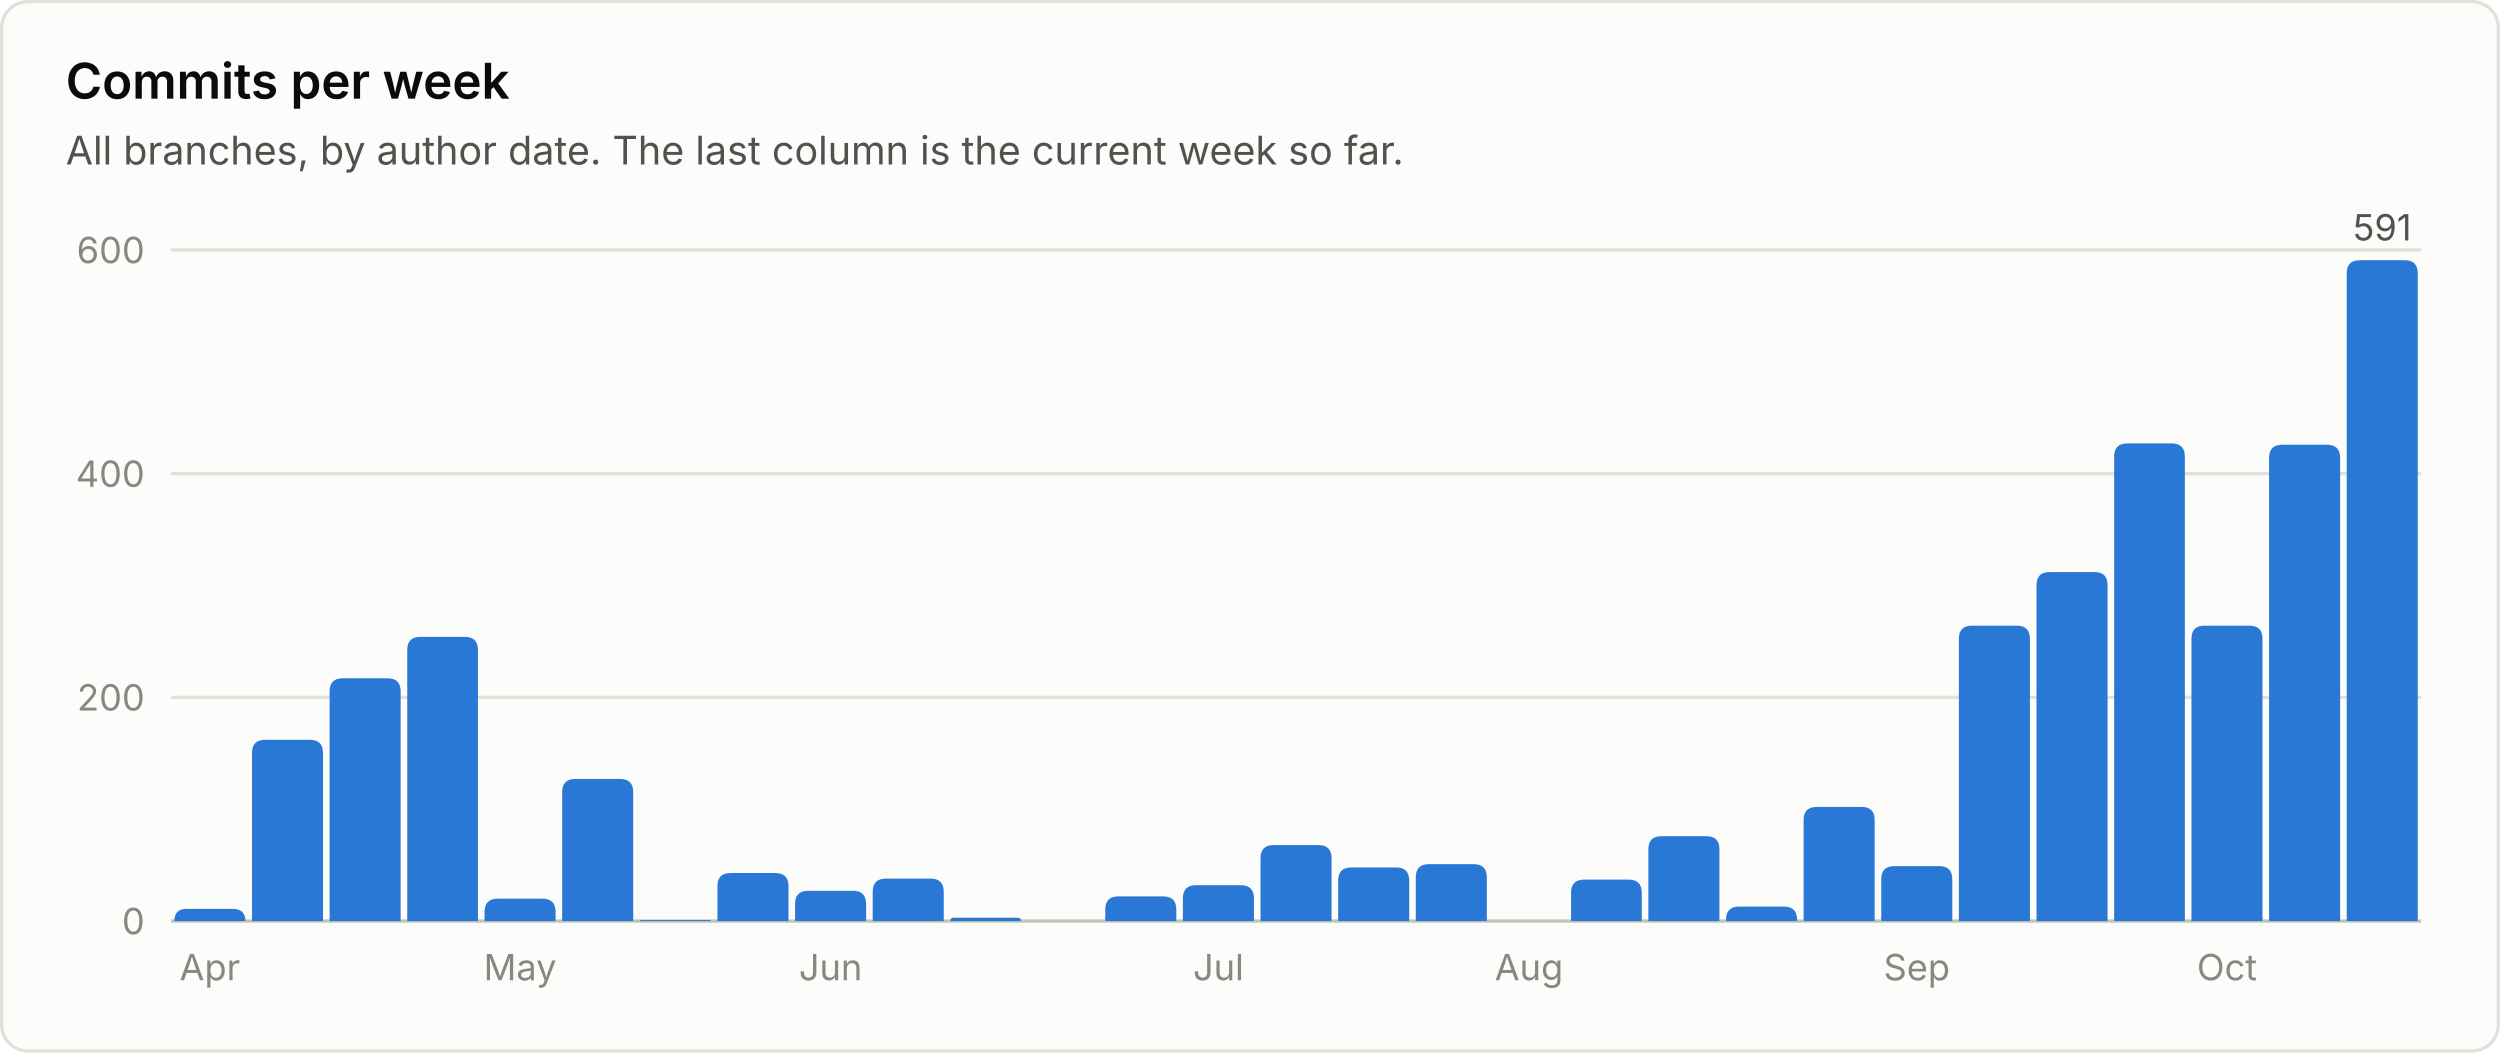
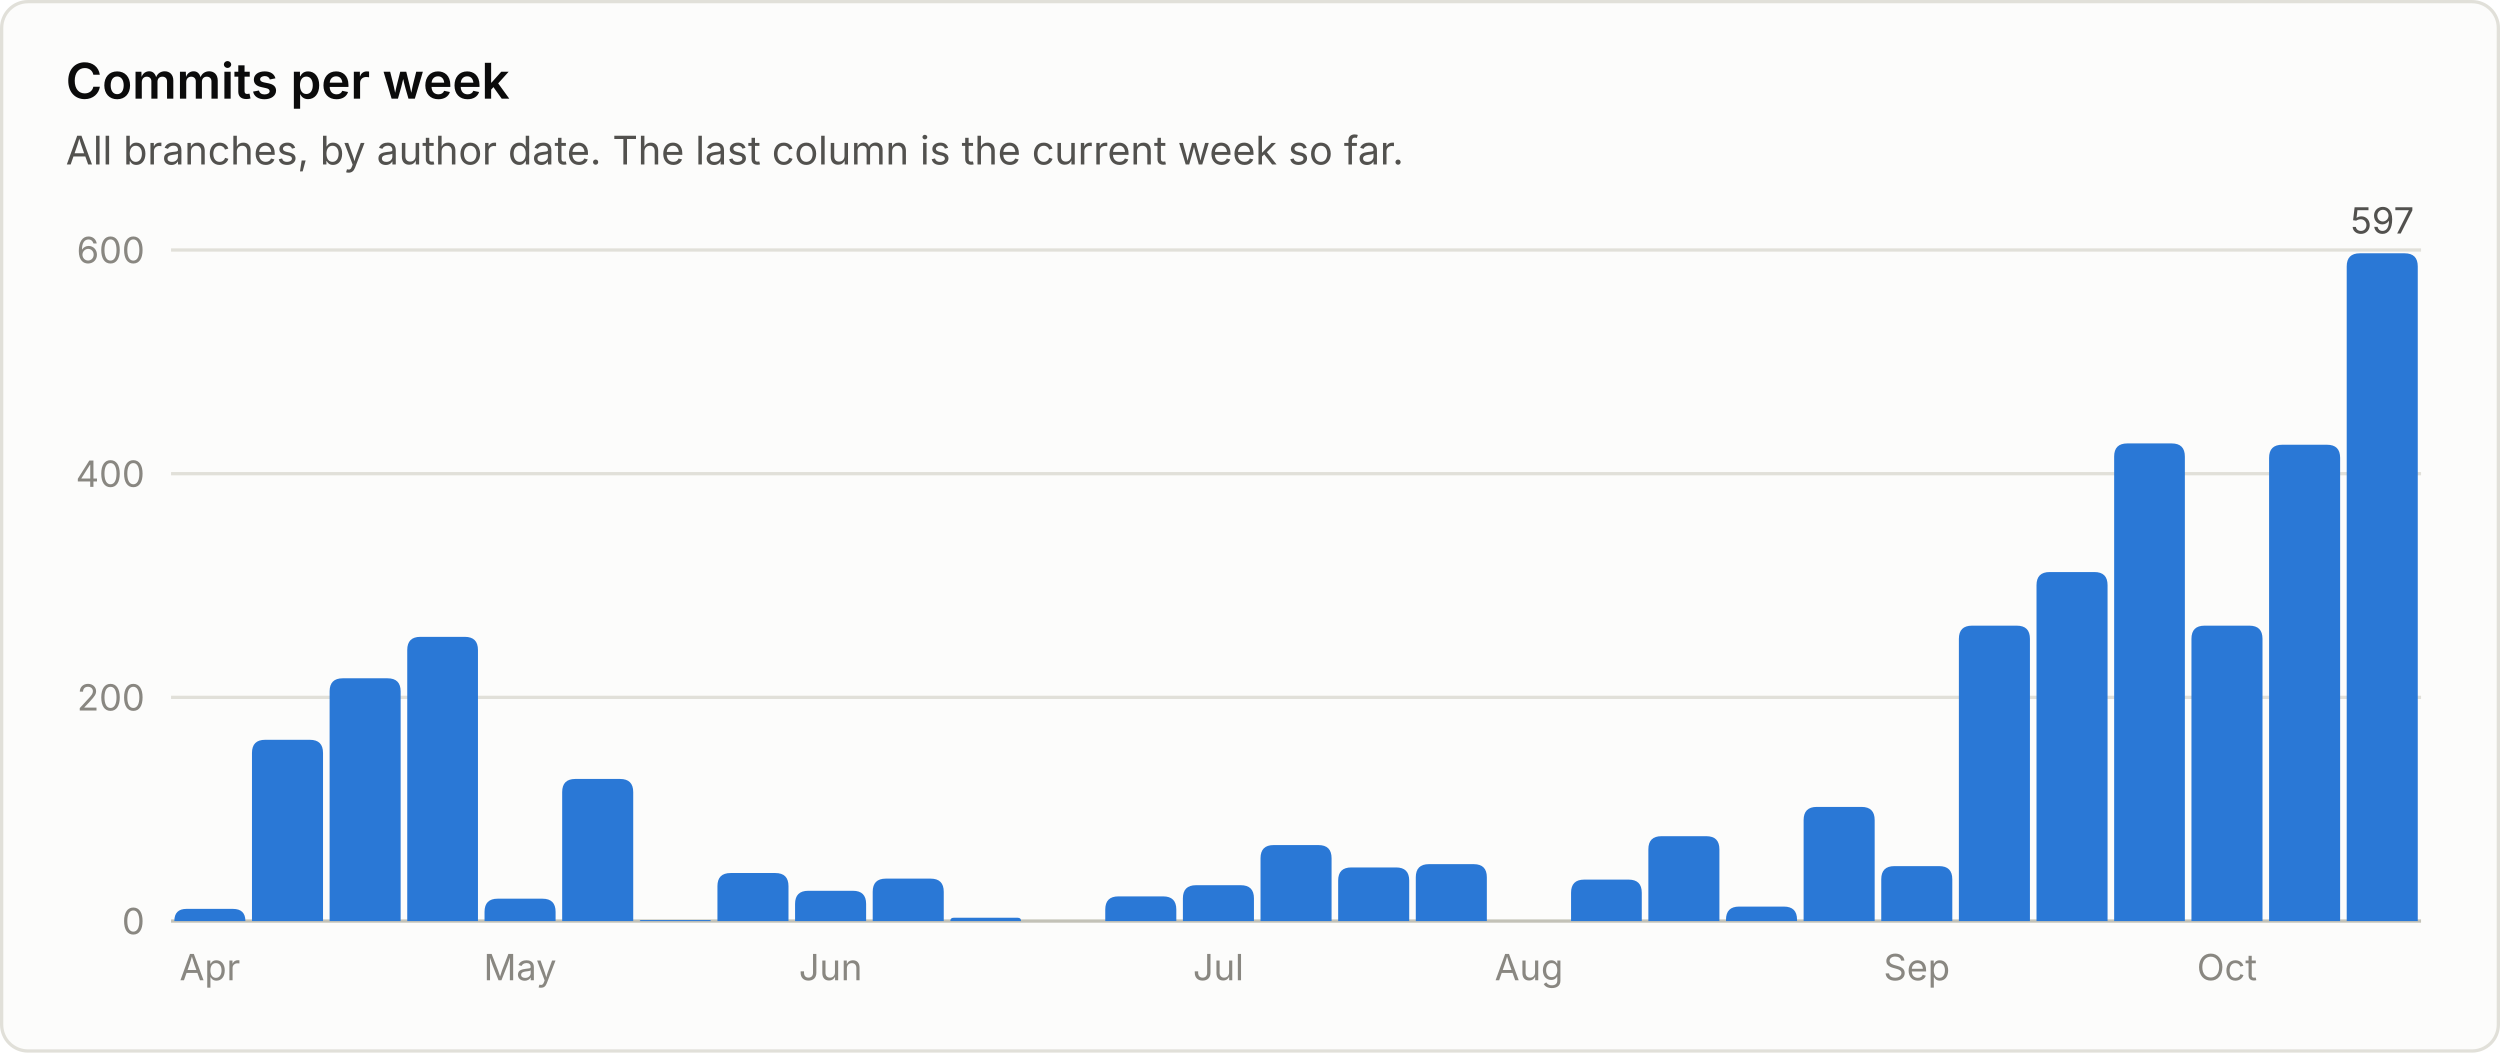
<svg xmlns="http://www.w3.org/2000/svg" viewBox="0 0 760 320" width="760" height="320" role="img" font-family="system-ui, -apple-system, 'Segoe UI', sans-serif">
  <rect x="0.5" y="0.5" width="759" height="319" rx="8" fill="#fcfcfb" stroke="#e1e0d9" />
  <text x="20.0" y="30.0" fill="#0b0b0b" font-size="15" font-weight="600" text-anchor="start">Commits per week</text>
  <text x="20.0" y="50.0" fill="#52514e" font-size="12" font-weight="400" text-anchor="start">All branches, by author date. The last column is the current week so far.</text>
  <line x1="52" y1="280.0" x2="736" y2="280.0" stroke="#c3c2b7" stroke-width="1" />
  <text x="44.0" y="284.0" fill="#898781" font-size="11" font-weight="400" text-anchor="end">0</text>
  <line x1="52" y1="212.0" x2="736" y2="212.0" stroke="#e1e0d9" stroke-width="1" />
  <text x="44.0" y="216.0" fill="#898781" font-size="11" font-weight="400" text-anchor="end">200</text>
  <line x1="52" y1="144.0" x2="736" y2="144.0" stroke="#e1e0d9" stroke-width="1" />
  <text x="44.0" y="148.0" fill="#898781" font-size="11" font-weight="400" text-anchor="end">400</text>
  <line x1="52" y1="76.0" x2="736" y2="76.0" stroke="#e1e0d9" stroke-width="1" />
  <text x="44.0" y="80.0" fill="#898781" font-size="11" font-weight="400" text-anchor="end">600</text>
  <path d="M53.0 280.0 V280.0 Q53.0 276.3 56.7 276.3 H70.8 Q74.6 276.3 74.6 280.0 V280.0 Z" fill="#2a78d6" />
  <text x="63.8" y="298.0" fill="#898781" font-size="11" font-weight="400" text-anchor="middle">Apr</text>
  <path d="M76.6 280.0 V228.9 Q76.6 224.9 80.6 224.9 H94.2 Q98.2 224.9 98.2 228.9 V280.0 Z" fill="#2a78d6" />
  <path d="M100.2 280.0 V210.2 Q100.2 206.2 104.2 206.2 H117.8 Q121.8 206.2 121.8 210.2 V280.0 Z" fill="#2a78d6" />
  <path d="M123.8 280.0 V197.6 Q123.8 193.6 127.8 193.6 H141.3 Q145.3 193.6 145.3 197.6 V280.0 Z" fill="#2a78d6" />
  <path d="M147.3 280.0 V277.2 Q147.3 273.2 151.3 273.2 H164.9 Q168.9 273.2 168.9 277.2 V280.0 Z" fill="#2a78d6" />
  <text x="158.1" y="298.0" fill="#898781" font-size="11" font-weight="400" text-anchor="middle">May</text>
  <path d="M170.9 280.0 V240.8 Q170.9 236.8 174.9 236.8 H188.5 Q192.5 236.8 192.5 240.8 V280.0 Z" fill="#2a78d6" />
  <path d="M194.5 280.0 V280.0 Q194.5 279.7 194.9 279.7 H215.8 Q216.1 279.7 216.1 280.0 V280.0 Z" fill="#2a78d6" />
  <path d="M218.1 280.0 V269.4 Q218.1 265.4 222.1 265.4 H235.7 Q239.7 265.4 239.7 269.4 V280.0 Z" fill="#2a78d6" />
  <path d="M241.7 280.0 V274.8 Q241.7 270.8 245.7 270.8 H259.3 Q263.3 270.8 263.3 274.8 V280.0 Z" fill="#2a78d6" />
  <text x="252.5" y="298.0" fill="#898781" font-size="11" font-weight="400" text-anchor="middle">Jun</text>
  <path d="M265.3 280.0 V271.1 Q265.3 267.1 269.3 267.1 H282.9 Q286.9 267.1 286.9 271.1 V280.0 Z" fill="#2a78d6" />
  <path d="M288.9 280.0 V280.0 Q288.9 279.0 289.9 279.0 H309.4 Q310.4 279.0 310.4 280.0 V280.0 Z" fill="#2a78d6" />
  <path d="M336.0 280.0 V276.5 Q336.0 272.5 340.0 272.5 H353.6 Q357.6 272.5 357.6 276.5 V280.0 Z" fill="#2a78d6" />
  <path d="M359.6 280.0 V273.1 Q359.6 269.1 363.6 269.1 H377.2 Q381.2 269.1 381.2 273.1 V280.0 Z" fill="#2a78d6" />
  <text x="370.4" y="298.0" fill="#898781" font-size="11" font-weight="400" text-anchor="middle">Jul</text>
  <path d="M383.2 280.0 V260.9 Q383.2 256.9 387.2 256.9 H400.8 Q404.8 256.9 404.8 260.9 V280.0 Z" fill="#2a78d6" />
  <path d="M406.8 280.0 V267.7 Q406.8 263.7 410.8 263.7 H424.4 Q428.4 263.7 428.4 267.7 V280.0 Z" fill="#2a78d6" />
  <path d="M430.4 280.0 V266.7 Q430.4 262.7 434.4 262.7 H448.0 Q452.0 262.7 452.0 266.7 V280.0 Z" fill="#2a78d6" />
  <text x="464.8" y="298.0" fill="#898781" font-size="11" font-weight="400" text-anchor="middle">Aug</text>
  <path d="M477.6 280.0 V271.4 Q477.6 267.4 481.6 267.4 H495.1 Q499.1 267.4 499.1 271.4 V280.0 Z" fill="#2a78d6" />
  <path d="M501.1 280.0 V258.2 Q501.1 254.2 505.1 254.2 H518.7 Q522.7 254.2 522.7 258.2 V280.0 Z" fill="#2a78d6" />
  <path d="M524.7 280.0 V279.6 Q524.7 275.6 528.7 275.6 H542.3 Q546.3 275.6 546.3 279.6 V280.0 Z" fill="#2a78d6" />
  <path d="M548.3 280.0 V249.3 Q548.3 245.3 552.3 245.3 H565.9 Q569.9 245.3 569.9 249.3 V280.0 Z" fill="#2a78d6" />
  <path d="M571.9 280.0 V267.3 Q571.9 263.3 575.9 263.3 H589.5 Q593.5 263.3 593.5 267.3 V280.0 Z" fill="#2a78d6" />
  <text x="582.7" y="298.0" fill="#898781" font-size="11" font-weight="400" text-anchor="middle">Sep</text>
  <path d="M595.5 280.0 V194.2 Q595.5 190.2 599.5 190.2 H613.1 Q617.1 190.2 617.1 194.2 V280.0 Z" fill="#2a78d6" />
  <path d="M619.1 280.0 V177.9 Q619.1 173.9 623.1 173.9 H636.7 Q640.7 173.9 640.7 177.9 V280.0 Z" fill="#2a78d6" />
  <path d="M642.7 280.0 V138.8 Q642.7 134.8 646.7 134.8 H660.2 Q664.2 134.8 664.2 138.8 V280.0 Z" fill="#2a78d6" />
  <path d="M666.2 280.0 V194.2 Q666.2 190.2 670.2 190.2 H683.8 Q687.8 190.2 687.8 194.2 V280.0 Z" fill="#2a78d6" />
  <text x="677.0" y="298.0" fill="#898781" font-size="11" font-weight="400" text-anchor="middle">Oct</text>
  <path d="M689.8 280.0 V139.2 Q689.8 135.2 693.8 135.2 H707.4 Q711.4 135.2 711.4 139.2 V280.0 Z" fill="#2a78d6" />
-   <path d="M713.4 280.0 V83.1 Q713.4 79.1 717.4 79.1 H731.0 Q735.0 79.1 735.0 83.1 V280.0 Z" fill="#2a78d6" />
-   <text x="724.2" y="73.1" fill="#52514e" font-size="11" font-weight="400" text-anchor="middle">591</text>
+   <path d="M713.4 280.0 V81.0 Q713.4 77.0 717.4 77.0 H731.0 Q735.0 77.0 735.0 81.0 V280.0 Z" fill="#2a78d6" />
+   <text x="724.2" y="71.0" fill="#52514e" font-size="11" font-weight="400" text-anchor="middle">597</text>
</svg>
